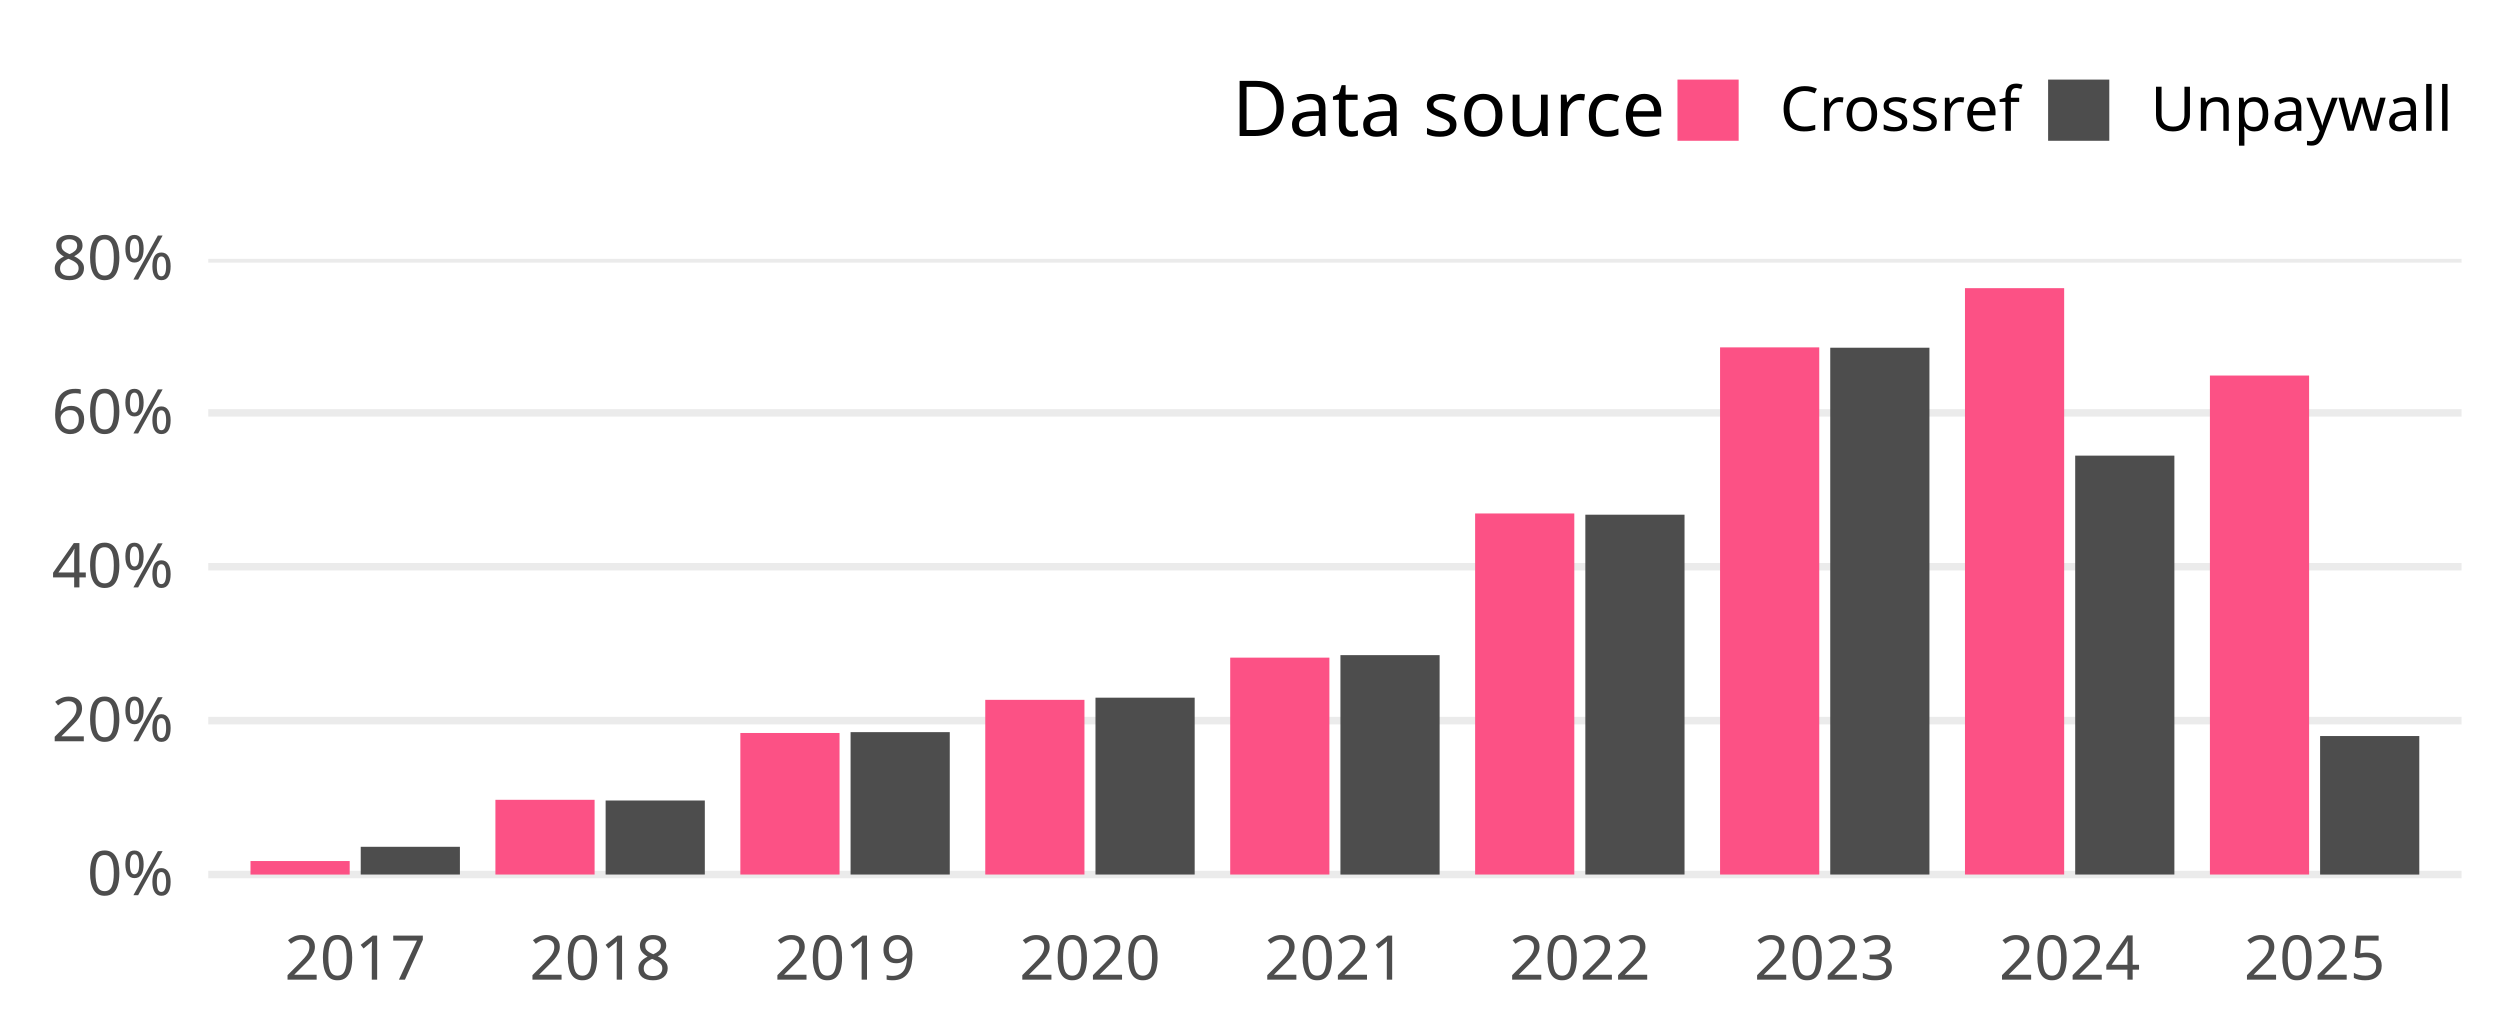
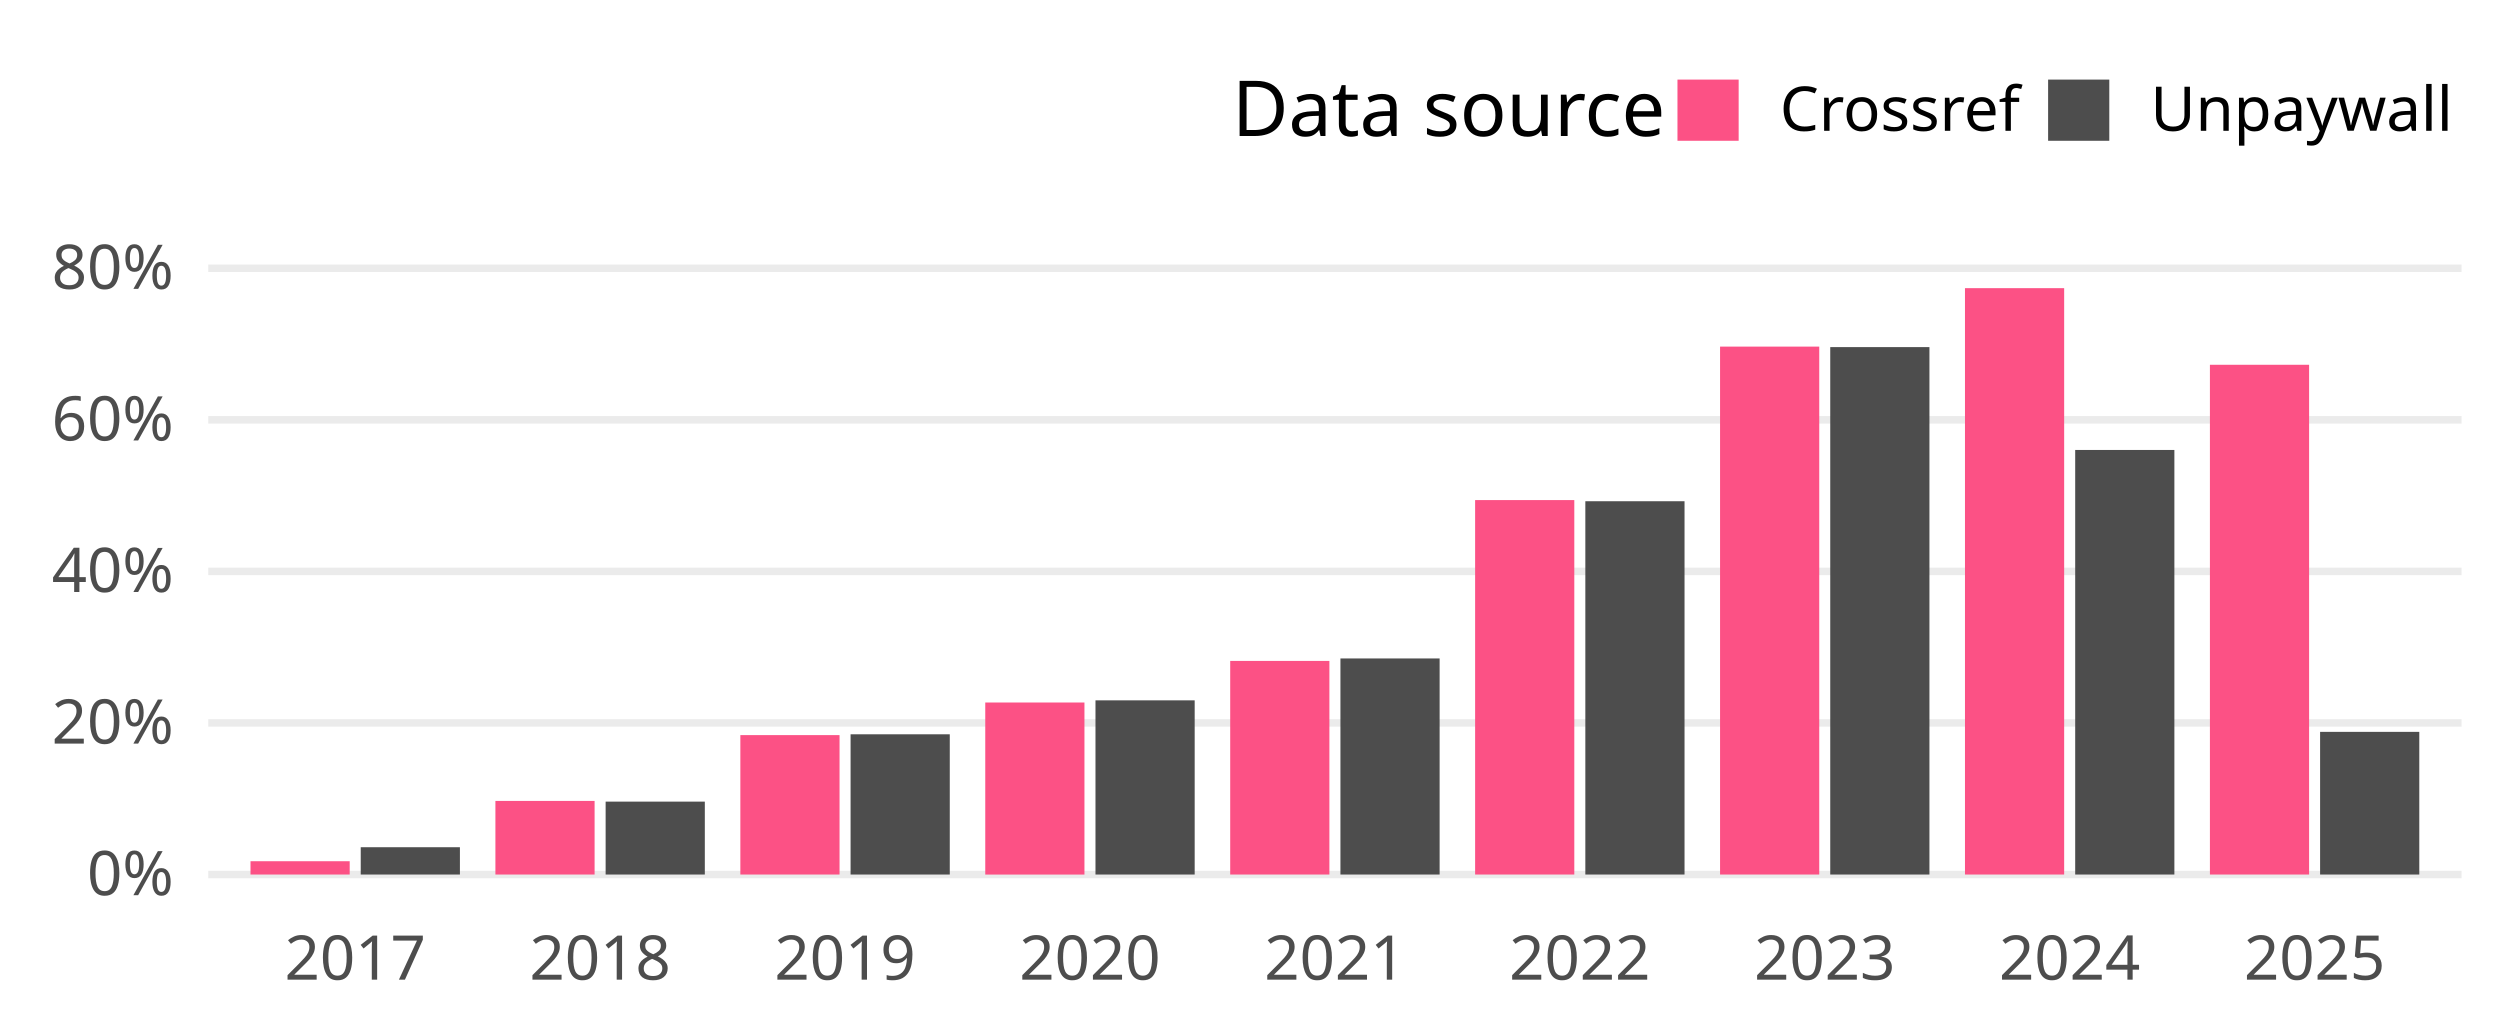
<svg xmlns="http://www.w3.org/2000/svg" width="648.00pt" height="266.98pt" viewBox="0 0 648.00 266.98">
  <g class="svglite">
    <defs>
      <style type="text/css">
    .svglite line, .svglite polyline, .svglite polygon, .svglite path, .svglite rect, .svglite circle {
      fill: none;
      stroke: #000000;
      stroke-linecap: round;
      stroke-linejoin: round;
      stroke-miterlimit: 10.00;
    }
    .svglite text {
      white-space: pre;
    }
    .svglite g.glyphgroup path {
      fill: inherit;
      stroke: none;
    }
  </style>
    </defs>
    <rect width="100%" height="100%" style="stroke: none; fill: none;" />
    <defs>
      <clipPath id="cpMC4wMHw2NDguMDB8MC4wMHwyNjYuOTg=">
        <rect x="0.00" y="0.00" width="648.00" height="266.98" />
      </clipPath>
    </defs>
    <g clip-path="url(#cpMC4wMHw2NDguMDB8MC4wMHwyNjYuOTg=)">
</g>
    <defs>
      <clipPath id="cpNTMuOTh8NjM4LjA0fDY3LjA5fDIzNC4yOA==">
        <rect x="53.98" y="67.09" width="584.06" height="167.19" />
      </clipPath>
    </defs>
    <g clip-path="url(#cpNTMuOTh8NjM4LjA0fDY3LjA5fDIzNC4yOA==)">
      <polyline points="53.98,226.68 638.04,226.68 " style="stroke-width: 1.94; stroke: #EBEBEB; stroke-linecap: butt;" />
-       <polyline points="53.98,186.79 638.04,186.79 " style="stroke-width: 1.94; stroke: #EBEBEB; stroke-linecap: butt;" />
-       <polyline points="53.98,146.90 638.04,146.90 " style="stroke-width: 1.94; stroke: #EBEBEB; stroke-linecap: butt;" />
-       <polyline points="53.98,107.01 638.04,107.01 " style="stroke-width: 1.94; stroke: #EBEBEB; stroke-linecap: butt;" />
-       <polyline points="53.98,67.12 638.04,67.12 " style="stroke-width: 1.94; stroke: #EBEBEB; stroke-linecap: butt;" />
-       <rect x="64.93" y="223.18" width="25.71" height="3.51" style="stroke-width: 1.07; stroke: none; stroke-linecap: butt; stroke-linejoin: miter; fill: #FC5185;" />
-       <rect x="93.50" y="219.49" width="25.71" height="7.19" style="stroke-width: 1.07; stroke: none; stroke-linecap: butt; stroke-linejoin: miter; fill: #4D4D4D;" />
-       <rect x="128.41" y="207.31" width="25.71" height="19.37" style="stroke-width: 1.07; stroke: none; stroke-linecap: butt; stroke-linejoin: miter; fill: #FC5185;" />
-       <rect x="156.98" y="207.49" width="25.71" height="19.19" style="stroke-width: 1.07; stroke: none; stroke-linecap: butt; stroke-linejoin: miter; fill: #4D4D4D;" />
-       <rect x="191.90" y="189.99" width="25.71" height="36.69" style="stroke-width: 1.07; stroke: none; stroke-linecap: butt; stroke-linejoin: miter; fill: #FC5185;" />
-       <rect x="220.47" y="189.77" width="25.71" height="36.91" style="stroke-width: 1.07; stroke: none; stroke-linecap: butt; stroke-linejoin: miter; fill: #4D4D4D;" />
-       <rect x="255.38" y="181.40" width="25.71" height="45.28" style="stroke-width: 1.07; stroke: none; stroke-linecap: butt; stroke-linejoin: miter; fill: #FC5185;" />
-       <rect x="283.95" y="180.84" width="25.71" height="45.84" style="stroke-width: 1.07; stroke: none; stroke-linecap: butt; stroke-linejoin: miter; fill: #4D4D4D;" />
-       <rect x="318.87" y="170.46" width="25.71" height="56.22" style="stroke-width: 1.07; stroke: none; stroke-linecap: butt; stroke-linejoin: miter; fill: #FC5185;" />
-       <rect x="347.44" y="169.81" width="25.71" height="56.88" style="stroke-width: 1.07; stroke: none; stroke-linecap: butt; stroke-linejoin: miter; fill: #4D4D4D;" />
-       <rect x="382.35" y="133.09" width="25.71" height="93.59" style="stroke-width: 1.07; stroke: none; stroke-linecap: butt; stroke-linejoin: miter; fill: #FC5185;" />
-       <rect x="410.92" y="133.41" width="25.71" height="93.27" style="stroke-width: 1.07; stroke: none; stroke-linecap: butt; stroke-linejoin: miter; fill: #4D4D4D;" />
-       <rect x="445.84" y="90.04" width="25.71" height="136.64" style="stroke-width: 1.07; stroke: none; stroke-linecap: butt; stroke-linejoin: miter; fill: #FC5185;" />
-       <rect x="474.40" y="90.13" width="25.71" height="136.55" style="stroke-width: 1.07; stroke: none; stroke-linecap: butt; stroke-linejoin: miter; fill: #4D4D4D;" />
+       <polyline points="53.98,187.39 638.04,187.39 " style="stroke-width: 1.94; stroke: #EBEBEB; stroke-linecap: butt;" />
+       <polyline points="53.98,148.11 638.04,148.11 " style="stroke-width: 1.94; stroke: #EBEBEB; stroke-linecap: butt;" />
+       <polyline points="53.98,108.82 638.04,108.82 " style="stroke-width: 1.94; stroke: #EBEBEB; stroke-linecap: butt;" />
+       <polyline points="53.98,69.53 638.04,69.53 " style="stroke-width: 1.94; stroke: #EBEBEB; stroke-linecap: butt;" />
+       <rect x="64.93" y="223.23" width="25.71" height="3.45" style="stroke-width: 1.07; stroke: none; stroke-linecap: butt; stroke-linejoin: miter; fill: #FC5185;" />
+       <rect x="93.50" y="219.60" width="25.71" height="7.08" style="stroke-width: 1.07; stroke: none; stroke-linecap: butt; stroke-linejoin: miter; fill: #4D4D4D;" />
+       <rect x="128.41" y="207.60" width="25.71" height="19.08" style="stroke-width: 1.07; stroke: none; stroke-linecap: butt; stroke-linejoin: miter; fill: #FC5185;" />
+       <rect x="156.98" y="207.78" width="25.71" height="18.90" style="stroke-width: 1.07; stroke: none; stroke-linecap: butt; stroke-linejoin: miter; fill: #4D4D4D;" />
+       <rect x="191.90" y="190.54" width="25.71" height="36.14" style="stroke-width: 1.07; stroke: none; stroke-linecap: butt; stroke-linejoin: miter; fill: #FC5185;" />
+       <rect x="220.47" y="190.33" width="25.71" height="36.35" style="stroke-width: 1.07; stroke: none; stroke-linecap: butt; stroke-linejoin: miter; fill: #4D4D4D;" />
+       <rect x="255.38" y="182.09" width="25.71" height="44.60" style="stroke-width: 1.07; stroke: none; stroke-linecap: butt; stroke-linejoin: miter; fill: #FC5185;" />
+       <rect x="283.95" y="181.53" width="25.71" height="45.15" style="stroke-width: 1.07; stroke: none; stroke-linecap: butt; stroke-linejoin: miter; fill: #4D4D4D;" />
+       <rect x="318.87" y="171.31" width="25.71" height="55.37" style="stroke-width: 1.07; stroke: none; stroke-linecap: butt; stroke-linejoin: miter; fill: #FC5185;" />
+       <rect x="347.44" y="170.67" width="25.71" height="56.01" style="stroke-width: 1.07; stroke: none; stroke-linecap: butt; stroke-linejoin: miter; fill: #4D4D4D;" />
+       <rect x="382.35" y="129.62" width="25.71" height="97.06" style="stroke-width: 1.07; stroke: none; stroke-linecap: butt; stroke-linejoin: miter; fill: #FC5185;" />
+       <rect x="410.92" y="129.92" width="25.71" height="96.76" style="stroke-width: 1.07; stroke: none; stroke-linecap: butt; stroke-linejoin: miter; fill: #4D4D4D;" />
+       <rect x="445.84" y="89.84" width="25.71" height="136.84" style="stroke-width: 1.07; stroke: none; stroke-linecap: butt; stroke-linejoin: miter; fill: #FC5185;" />
+       <rect x="474.40" y="89.97" width="25.71" height="136.71" style="stroke-width: 1.07; stroke: none; stroke-linecap: butt; stroke-linejoin: miter; fill: #4D4D4D;" />
      <rect x="509.32" y="74.69" width="25.71" height="151.99" style="stroke-width: 1.07; stroke: none; stroke-linecap: butt; stroke-linejoin: miter; fill: #FC5185;" />
-       <rect x="537.89" y="118.10" width="25.71" height="108.58" style="stroke-width: 1.07; stroke: none; stroke-linecap: butt; stroke-linejoin: miter; fill: #4D4D4D;" />
-       <rect x="572.81" y="97.34" width="25.71" height="129.34" style="stroke-width: 1.07; stroke: none; stroke-linecap: butt; stroke-linejoin: miter; fill: #FC5185;" />
-       <rect x="601.37" y="190.78" width="25.71" height="35.91" style="stroke-width: 1.07; stroke: none; stroke-linecap: butt; stroke-linejoin: miter; fill: #4D4D4D;" />
+       <rect x="537.89" y="116.63" width="25.71" height="110.05" style="stroke-width: 1.07; stroke: none; stroke-linecap: butt; stroke-linejoin: miter; fill: #4D4D4D;" />
+       <rect x="572.81" y="94.55" width="25.71" height="132.13" style="stroke-width: 1.07; stroke: none; stroke-linecap: butt; stroke-linejoin: miter; fill: #FC5185;" />
+       <rect x="601.37" y="189.70" width="25.71" height="36.98" style="stroke-width: 1.07; stroke: none; stroke-linecap: butt; stroke-linejoin: miter; fill: #4D4D4D;" />
    </g>
    <g clip-path="url(#cpMC4wMHw2NDguMDB8MC4wMHwyNjYuOTg=)">
      <text x="45.01" y="232.03" text-anchor="end" style="font-size: 16.00px;fill: #4D4D4D; font-family: &quot;Atkinson Hyperlegible&quot;;" textLength="25.20px" lengthAdjust="spacingAndGlyphs">0%</text>
-       <text x="45.01" y="192.14" text-anchor="end" style="font-size: 16.00px;fill: #4D4D4D; font-family: &quot;Atkinson Hyperlegible&quot;;" textLength="33.98px" lengthAdjust="spacingAndGlyphs">20%</text>
-       <text x="45.01" y="152.25" text-anchor="end" style="font-size: 16.00px;fill: #4D4D4D; font-family: &quot;Atkinson Hyperlegible&quot;;" textLength="35.03px" lengthAdjust="spacingAndGlyphs">40%</text>
-       <text x="45.01" y="112.36" text-anchor="end" style="font-size: 16.00px;fill: #4D4D4D; font-family: &quot;Atkinson Hyperlegible&quot;;" textLength="34.77px" lengthAdjust="spacingAndGlyphs">60%</text>
-       <text x="45.01" y="72.47" text-anchor="end" style="font-size: 16.00px;fill: #4D4D4D; font-family: &quot;Atkinson Hyperlegible&quot;;" textLength="35.05px" lengthAdjust="spacingAndGlyphs">80%</text>
+       <text x="45.01" y="192.74" text-anchor="end" style="font-size: 16.00px;fill: #4D4D4D; font-family: &quot;Atkinson Hyperlegible&quot;;" textLength="33.98px" lengthAdjust="spacingAndGlyphs">20%</text>
+       <text x="45.01" y="153.45" text-anchor="end" style="font-size: 16.00px;fill: #4D4D4D; font-family: &quot;Atkinson Hyperlegible&quot;;" textLength="35.03px" lengthAdjust="spacingAndGlyphs">40%</text>
+       <text x="45.01" y="114.17" text-anchor="end" style="font-size: 16.00px;fill: #4D4D4D; font-family: &quot;Atkinson Hyperlegible&quot;;" textLength="34.77px" lengthAdjust="spacingAndGlyphs">60%</text>
+       <text x="45.01" y="74.88" text-anchor="end" style="font-size: 16.00px;fill: #4D4D4D; font-family: &quot;Atkinson Hyperlegible&quot;;" textLength="35.05px" lengthAdjust="spacingAndGlyphs">80%</text>
      <text x="92.07" y="253.94" text-anchor="middle" style="font-size: 16.00px;fill: #4D4D4D; font-family: &quot;Atkinson Hyperlegible&quot;;" textLength="33.75px" lengthAdjust="spacingAndGlyphs">2017</text>
      <text x="155.55" y="253.94" text-anchor="middle" style="font-size: 16.00px;fill: #4D4D4D; font-family: &quot;Atkinson Hyperlegible&quot;;" textLength="35.44px" lengthAdjust="spacingAndGlyphs">2018</text>
      <text x="219.04" y="253.94" text-anchor="middle" style="font-size: 16.00px;fill: #4D4D4D; font-family: &quot;Atkinson Hyperlegible&quot;;" textLength="35.16px" lengthAdjust="spacingAndGlyphs">2019</text>
      <text x="282.52" y="253.94" text-anchor="middle" style="font-size: 16.00px;fill: #4D4D4D; font-family: &quot;Atkinson Hyperlegible&quot;;" textLength="38.02px" lengthAdjust="spacingAndGlyphs">2020</text>
      <text x="346.01" y="253.94" text-anchor="middle" style="font-size: 16.00px;fill: #4D4D4D; font-family: &quot;Atkinson Hyperlegible&quot;;" textLength="34.08px" lengthAdjust="spacingAndGlyphs">2021</text>
      <text x="409.49" y="253.94" text-anchor="middle" style="font-size: 16.00px;fill: #4D4D4D; font-family: &quot;Atkinson Hyperlegible&quot;;" textLength="36.42px" lengthAdjust="spacingAndGlyphs">2022</text>
      <text x="472.98" y="253.94" text-anchor="middle" style="font-size: 16.00px;fill: #4D4D4D; font-family: &quot;Atkinson Hyperlegible&quot;;" textLength="36.83px" lengthAdjust="spacingAndGlyphs">2023</text>
      <text x="536.46" y="253.94" text-anchor="middle" style="font-size: 16.00px;fill: #4D4D4D; font-family: &quot;Atkinson Hyperlegible&quot;;" textLength="37.34px" lengthAdjust="spacingAndGlyphs">2024</text>
      <text x="599.95" y="253.94" text-anchor="middle" style="font-size: 16.00px;fill: #4D4D4D; font-family: &quot;Atkinson Hyperlegible&quot;;" textLength="36.97px" lengthAdjust="spacingAndGlyphs">2025</text>
      <text x="319.37" y="35.25" style="font-size: 20.00px; font-family: &quot;Atkinson Hyperlegible&quot;;" textLength="104.77px" lengthAdjust="spacingAndGlyphs">Data source</text>
      <rect x="434.80" y="20.63" width="15.86" height="15.86" style="stroke-width: 1.07; stroke: none; stroke-linecap: butt; stroke-linejoin: miter; fill: #FC5185;" />
      <rect x="530.87" y="20.63" width="15.86" height="15.86" style="stroke-width: 1.07; stroke: none; stroke-linecap: butt; stroke-linejoin: miter; fill: #4D4D4D;" />
      <text x="461.34" y="33.91" style="font-size: 16.00px; font-family: &quot;Atkinson Hyperlegible&quot;;" textLength="58.86px" lengthAdjust="spacingAndGlyphs">Crossref</text>
      <text x="557.40" y="33.91" style="font-size: 16.00px; font-family: &quot;Atkinson Hyperlegible&quot;;" textLength="70.67px" lengthAdjust="spacingAndGlyphs">Unpaywall</text>
    </g>
  </g>
</svg>
